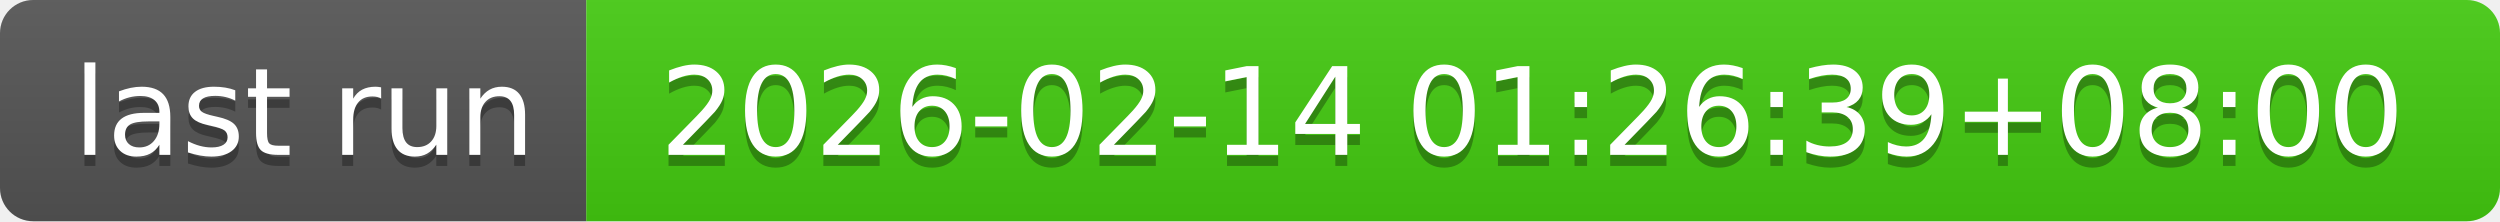
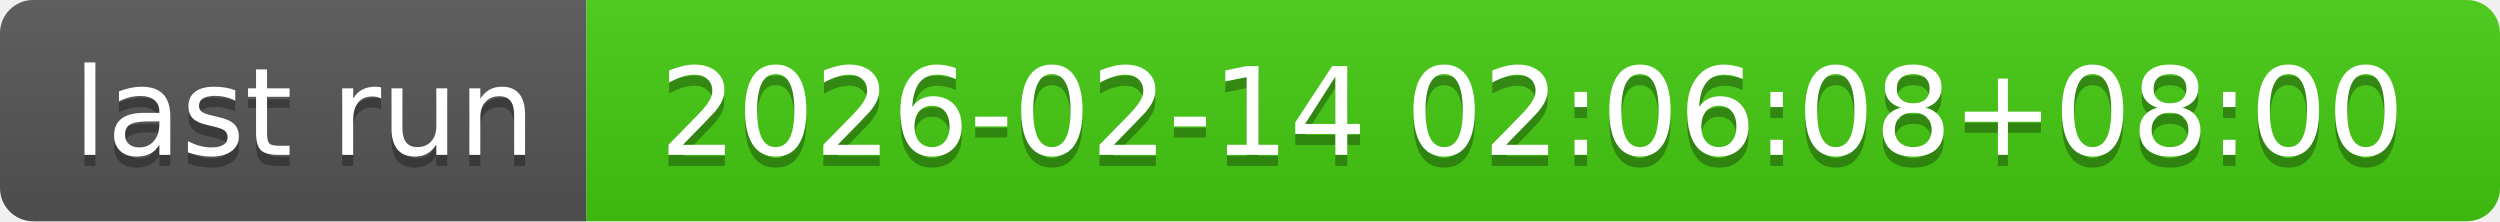
- <svg xmlns="http://www.w3.org/2000/svg" width="226" height="20" role="img" aria-label="last run: 2026-02-14 01:26:39+08:00">
+ <svg xmlns="http://www.w3.org/2000/svg" width="226" height="20" role="img" aria-label="last run: 2026-02-14 02:06:08+08:00">
  <linearGradient id="s" x2="0" y2="100%">
    <stop offset="0" stop-color="#bbb" stop-opacity=".1" />
    <stop offset="1" stop-opacity=".1" />
  </linearGradient>
  <clipPath id="r">
    <rect width="226" height="20" rx="3" fill="#fff" />
  </clipPath>
  <g clip-path="url(#r)">
    <rect width="53" height="20" fill="#555" />
    <rect x="53" width="173" height="20" fill="#4c1" />
    <rect width="226" height="20" fill="url(#s)" />
  </g>
  <g fill="#fff" text-anchor="middle" font-family="Verdana,Geneva,DejaVu Sans,sans-serif" text-rendering="geometricPrecision" font-size="110">
    <text aria-hidden="true" x="275" y="150" fill="#010101" fill-opacity=".3" transform="scale(.1)" textLength="430">last run</text>
    <text x="275" y="140" transform="scale(.1)" fill="#fff" textLength="430">last run</text>
-     <text aria-hidden="true" x="1385" y="150" fill="#010101" fill-opacity=".3" transform="scale(.1)" textLength="1630">2026-02-14 01:26:39+08:00</text>
-     <text x="1385" y="140" transform="scale(.1)" fill="#fff" textLength="1630">2026-02-14 01:26:39+08:00</text>
+     <text aria-hidden="true" x="1385" y="150" fill="#010101" fill-opacity=".3" transform="scale(.1)" textLength="1630">2026-02-14 02:06:08+08:00</text>
+     <text x="1385" y="140" transform="scale(.1)" fill="#fff" textLength="1630">2026-02-14 02:06:08+08:00</text>
  </g>
</svg>
